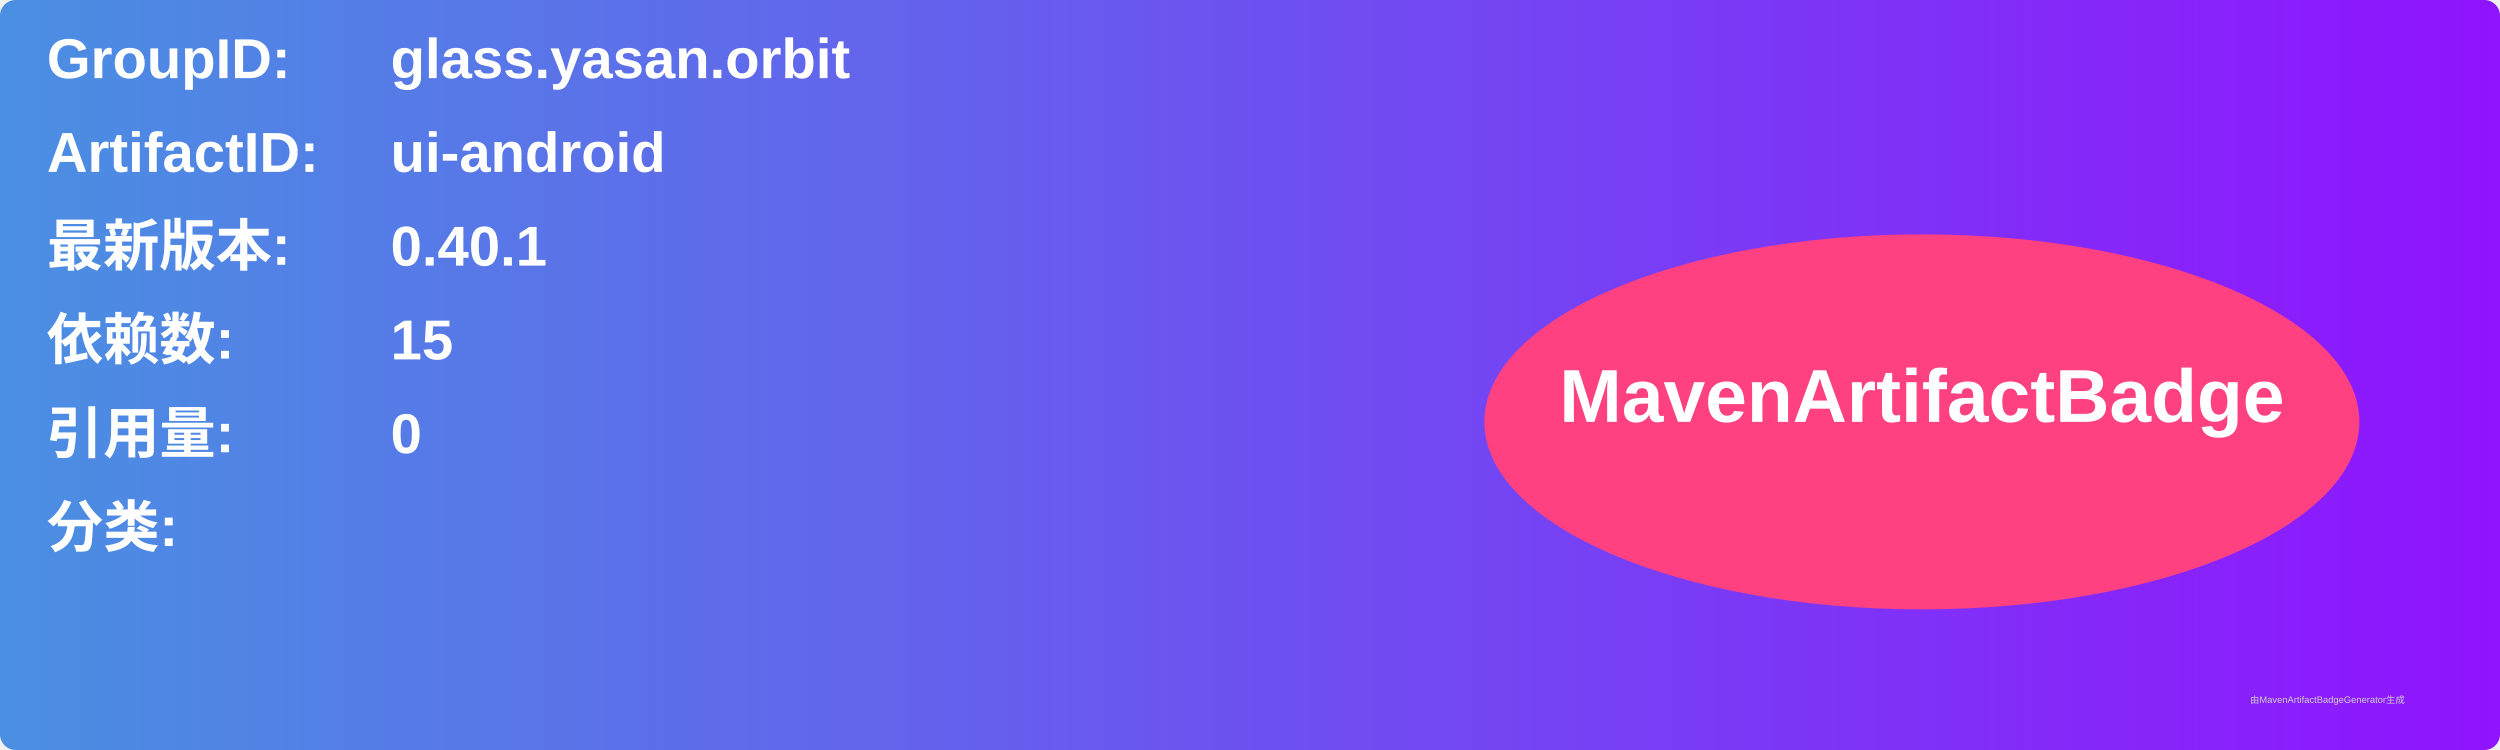
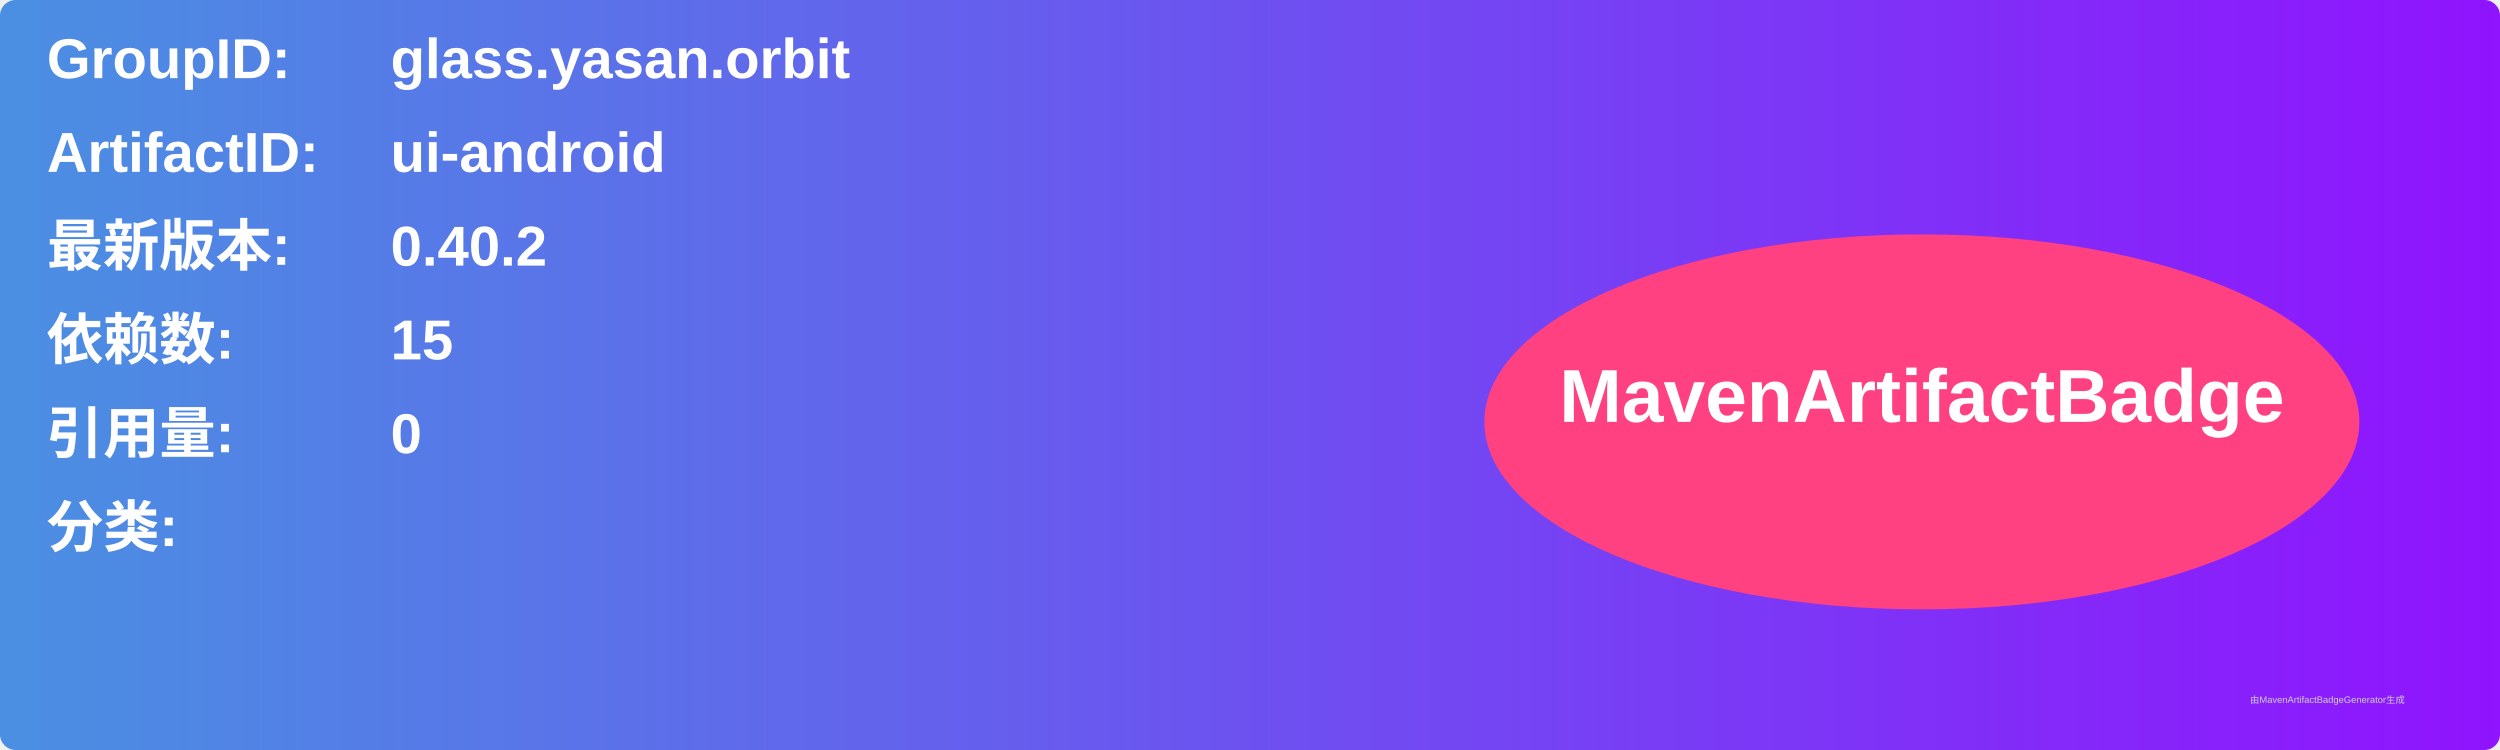
<svg xmlns="http://www.w3.org/2000/svg" width="800" height="240" viewBox="0 0 800 240">
  <linearGradient id="grad" x1="0%" y1="0%" x2="100%" y2="0%">
    <stop offset="0%" stop-color="#4a90e2" />
    <stop offset="100%" stop-color="#9013fe" />
  </linearGradient>
  <rect width="100%" height="100%" rx="5" ry="5" fill="url(#grad)" />
  <g transform="translate(15, 15)">
    <text x="0" y="10" font-family="Arial" font-size="18" fill="white" font-weight="bold" width="260">GroupID:</text>
    <text x="110" y="10" font-family="Arial" font-size="18" fill="white" font-weight="bold" width="460">glass.yasan.orbit</text>
    <text x="0" y="40" font-family="Arial" font-size="18" fill="white" font-weight="bold" width="260">ArtifactID:</text>
    <text x="110" y="40" font-family="Arial" font-size="18" fill="white" font-weight="bold" width="460">ui-android</text>
    <text x="0" y="70" font-family="Arial" font-size="18" fill="white" font-weight="bold">最新版本:</text>
    <text x="110" y="70" font-family="Arial" font-size="18" fill="white" font-weight="bold">
-       <tspan font-weight="bold">0.40.1</tspan>
+       <tspan font-weight="bold">0.40.2</tspan>
    </text>
    <text x="0" y="100" font-family="Arial" font-size="18" fill="white" font-weight="bold">依赖数: </text>
    <text x="110" y="100" font-family="Arial" font-size="18" fill="white">
      <tspan font-weight="bold">15</tspan>
    </text>
    <text x="0" y="130" font-family="Arial" font-size="18" fill="white" font-weight="bold">引用量: </text>
    <text x="110" y="130" font-family="Arial" font-size="18" fill="white">
      <tspan font-weight="bold">0</tspan>
    </text>
    <text x="0" y="160" font-family="Arial" font-size="18" fill="white" font-weight="bold">分类:</text>
    <text x="10" y="190" font-family="Arial" font-size="10" fill="white">
      <tspan font-weight="bold" />
    </text>
    <ellipse cx="600" cy="120" rx="140" ry="60" fill="#ff4081" />
    <text x="600" y="120" text-anchor="middle" font-family="Arial" font-size="24" fill="white" font-weight="bold">MavenArtifactBadge</text>
  </g>
  <text x="720" y="225" font-family="Arial" font-size="3" fill="#d0d0d0">由MavenArtifactBadgeGenerator生成</text>
</svg>
